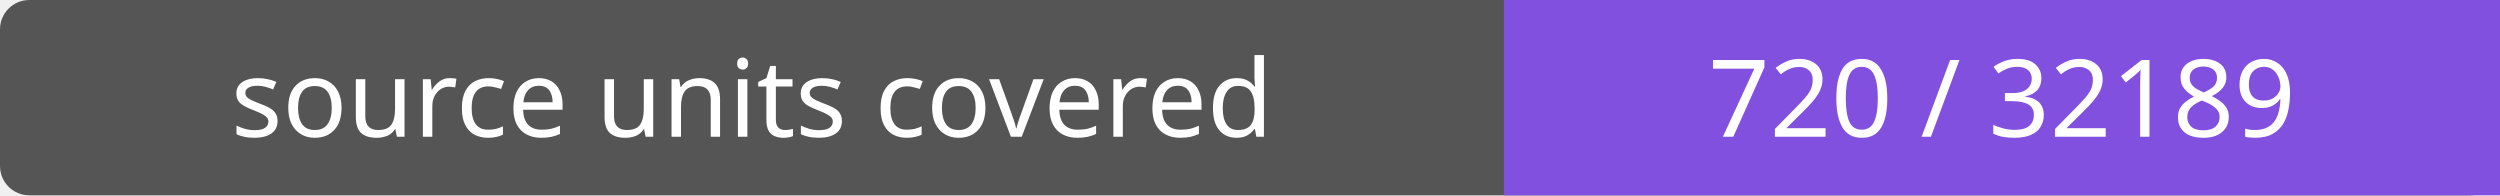
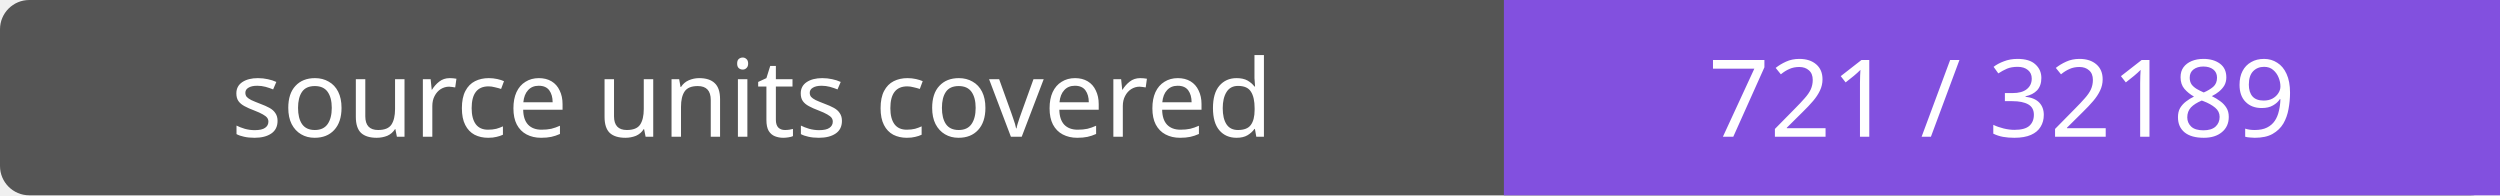
- <svg xmlns="http://www.w3.org/2000/svg" width="256" height="20" role="img" aria-label="source units covered: 720 / 32189">
+ <svg xmlns="http://www.w3.org/2000/svg" width="256" height="20" role="img" aria-label="source units covered: 721 / 32189">
  <rect width="256" height="20" rx="3" fill="#555" />
  <path fill="#8250df" d="M154 0h102v20H154z" />
  <g fill="#fff" text-anchor="middle" font-family="Verdana,sans-serif" font-size="11">
    <text x="77.0" y="14">source units covered</text>
-     <text x="205.0" y="14">720 / 32189</text>
+     <text x="205.0" y="14">721 / 32189</text>
  </g>
</svg>
